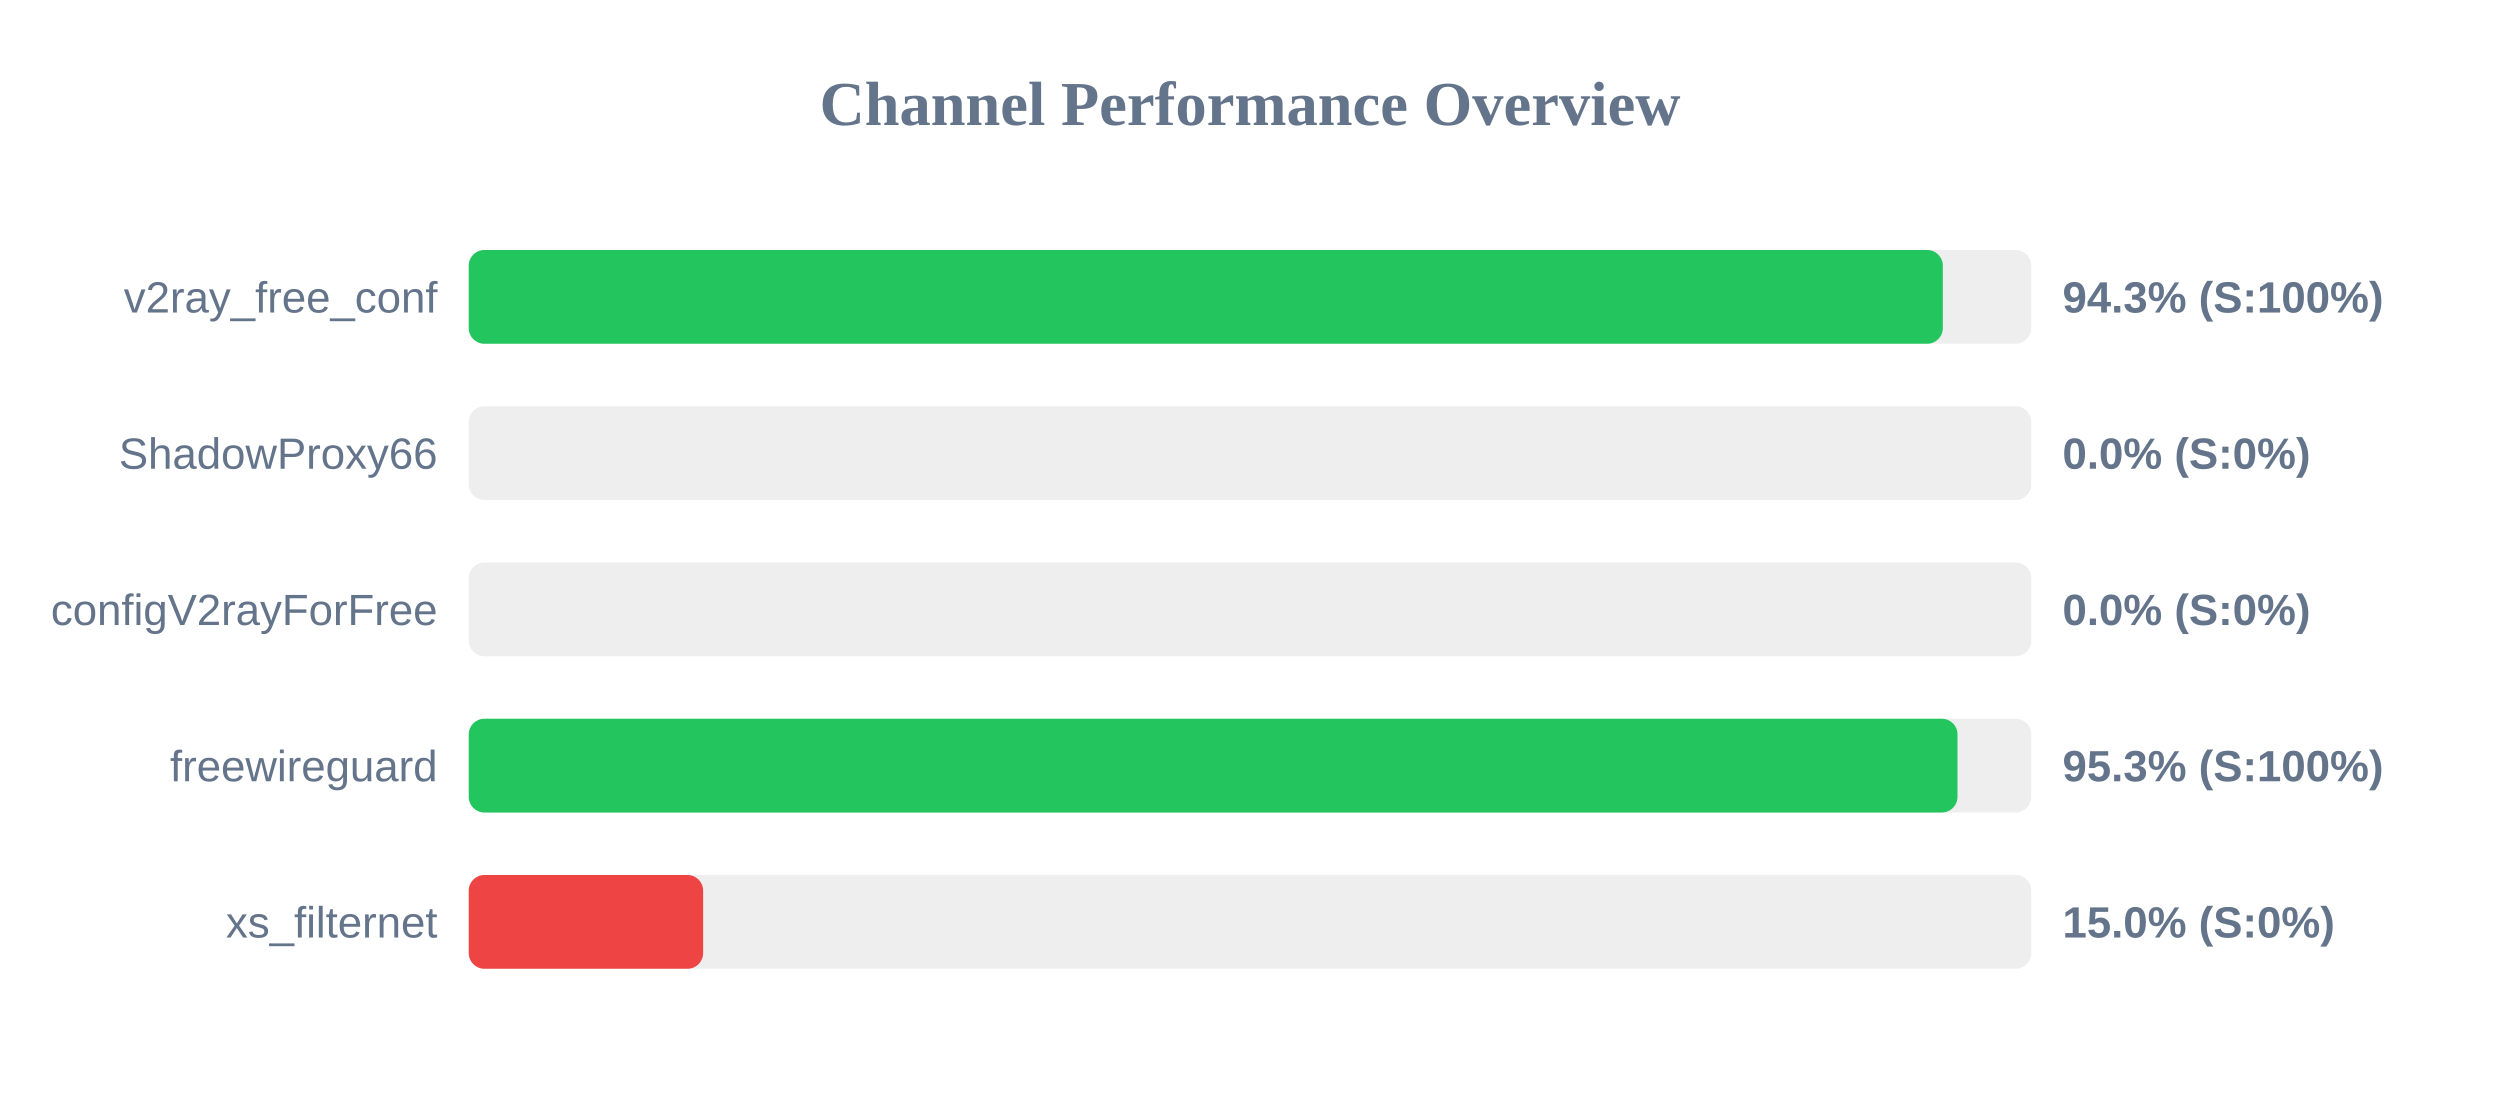
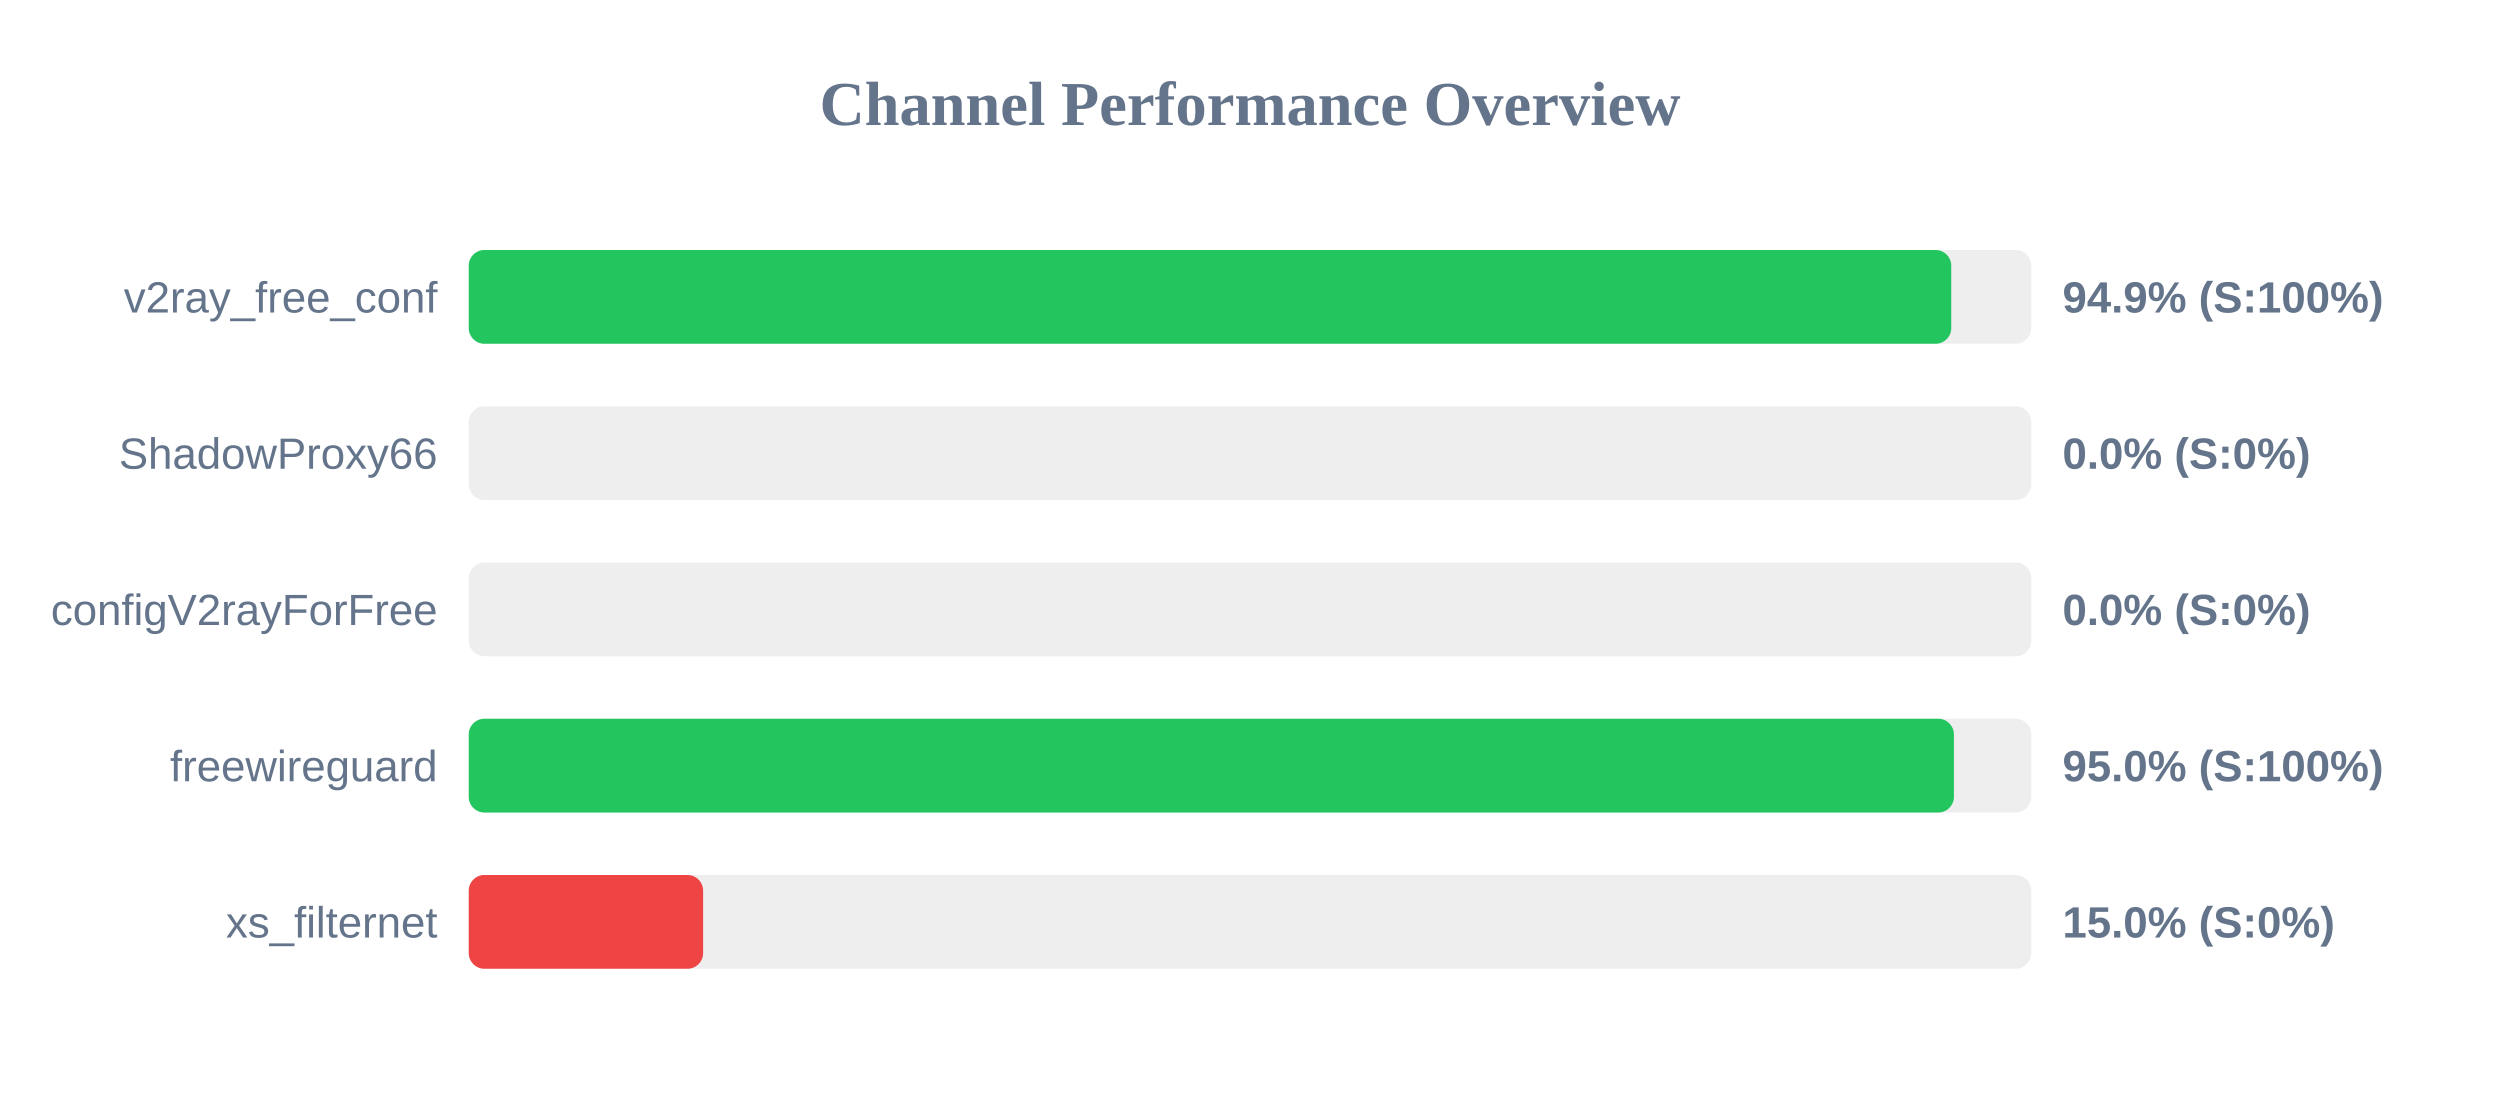
<svg xmlns="http://www.w3.org/2000/svg" width="800" height="350" version="1.1">
  <style>
        .row { font: 14px Arial; fill: #64748b; }
        .score { font: bold 14px Arial; fill: #64748b; }
    </style>
  <text x="400" y="40" text-anchor="middle" font-size="20px" font-weight="bold" fill="#64748b">Channel Performance Overview</text>
  <rect x="150" y="80" width="500" height="30" fill="#eee" rx="5" />
-   <rect x="150" y="80" width="471.7" height="30" fill="#22c55e" rx="5" />
+   <rect x="150" y="80" width="474.4" height="30" fill="#22c55e" rx="5" />
  <text x="140" y="100" text-anchor="end" class="row">v2ray_free_conf</text>
-   <text x="660" y="100" text-anchor="start" class="score">94.3% (S:100%)</text>
+   <text x="660" y="100" text-anchor="start" class="score">94.9% (S:100%)</text>
  <rect x="150" y="130" width="500" height="30" fill="#eee" rx="5" />
  <rect x="150" y="130" width="0.0" height="30" fill="#ef4444" rx="5" />
  <text x="140" y="150" text-anchor="end" class="row">ShadowProxy66</text>
  <text x="660" y="150" text-anchor="start" class="score">0.0% (S:0%)</text>
  <rect x="150" y="180" width="500" height="30" fill="#eee" rx="5" />
  <rect x="150" y="180" width="0.0" height="30" fill="#ef4444" rx="5" />
  <text x="140" y="200" text-anchor="end" class="row">configV2rayForFree</text>
  <text x="660" y="200" text-anchor="start" class="score">0.0% (S:0%)</text>
  <rect x="150" y="230" width="500" height="30" fill="#eee" rx="5" />
-   <rect x="150" y="230" width="476.4" height="30" fill="#22c55e" rx="5" />
+   <rect x="150" y="230" width="475.25" height="30" fill="#22c55e" rx="5" />
  <text x="140" y="250" text-anchor="end" class="row">freewireguard</text>
-   <text x="660" y="250" text-anchor="start" class="score">95.3% (S:100%)</text>
+   <text x="660" y="250" text-anchor="start" class="score">95.0% (S:100%)</text>
  <rect x="150" y="280" width="500" height="30" fill="#eee" rx="5" />
  <rect x="150" y="280" width="75.0" height="30" fill="#ef4444" rx="5" />
  <text x="140" y="300" text-anchor="end" class="row">xs_filternet</text>
  <text x="660" y="300" text-anchor="start" class="score">15.0% (S:0%)</text>
</svg>
